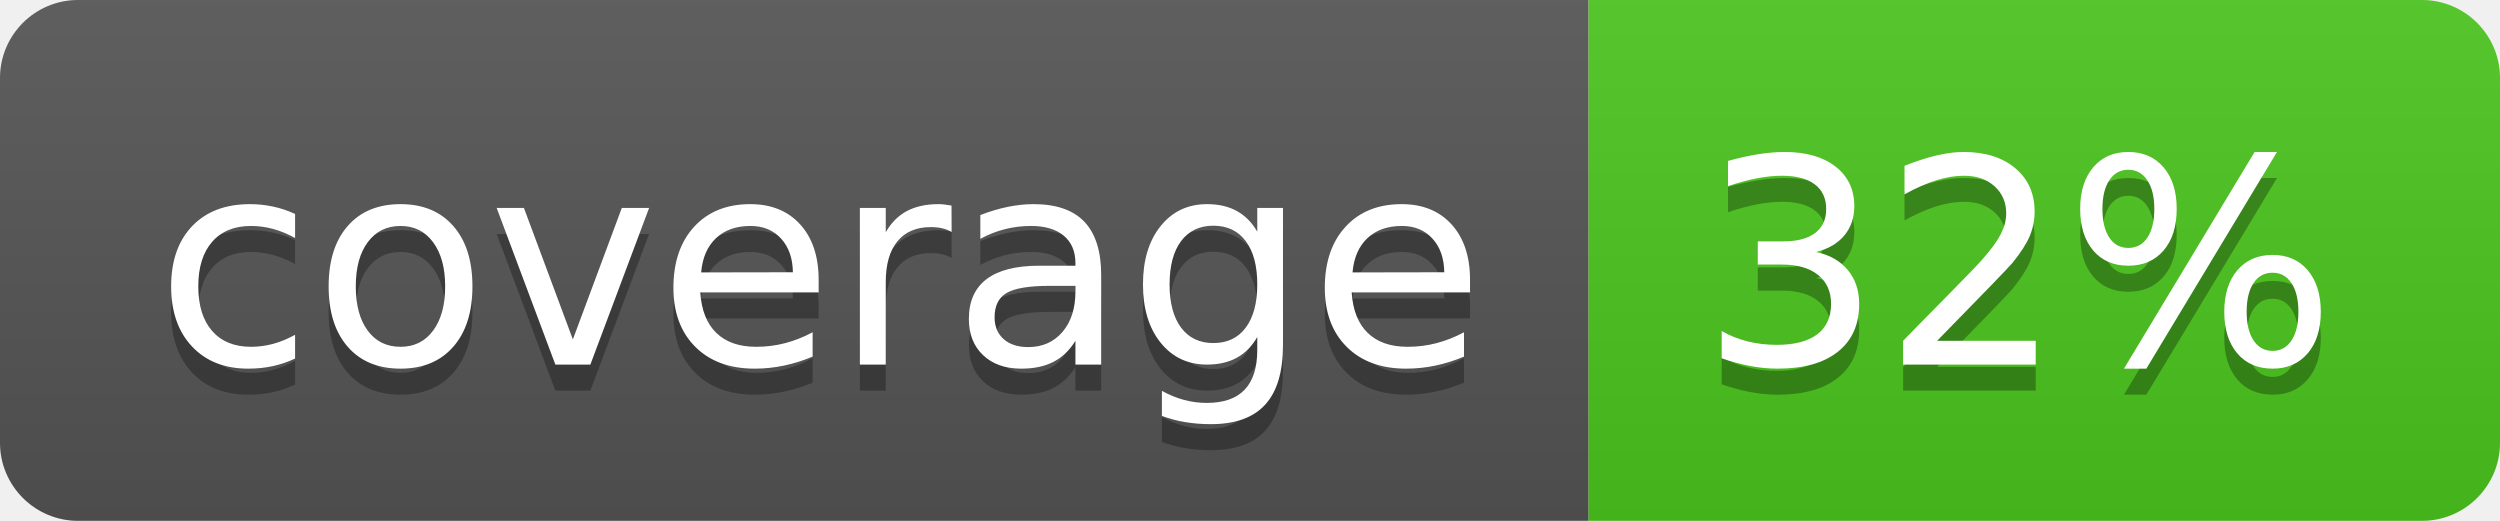
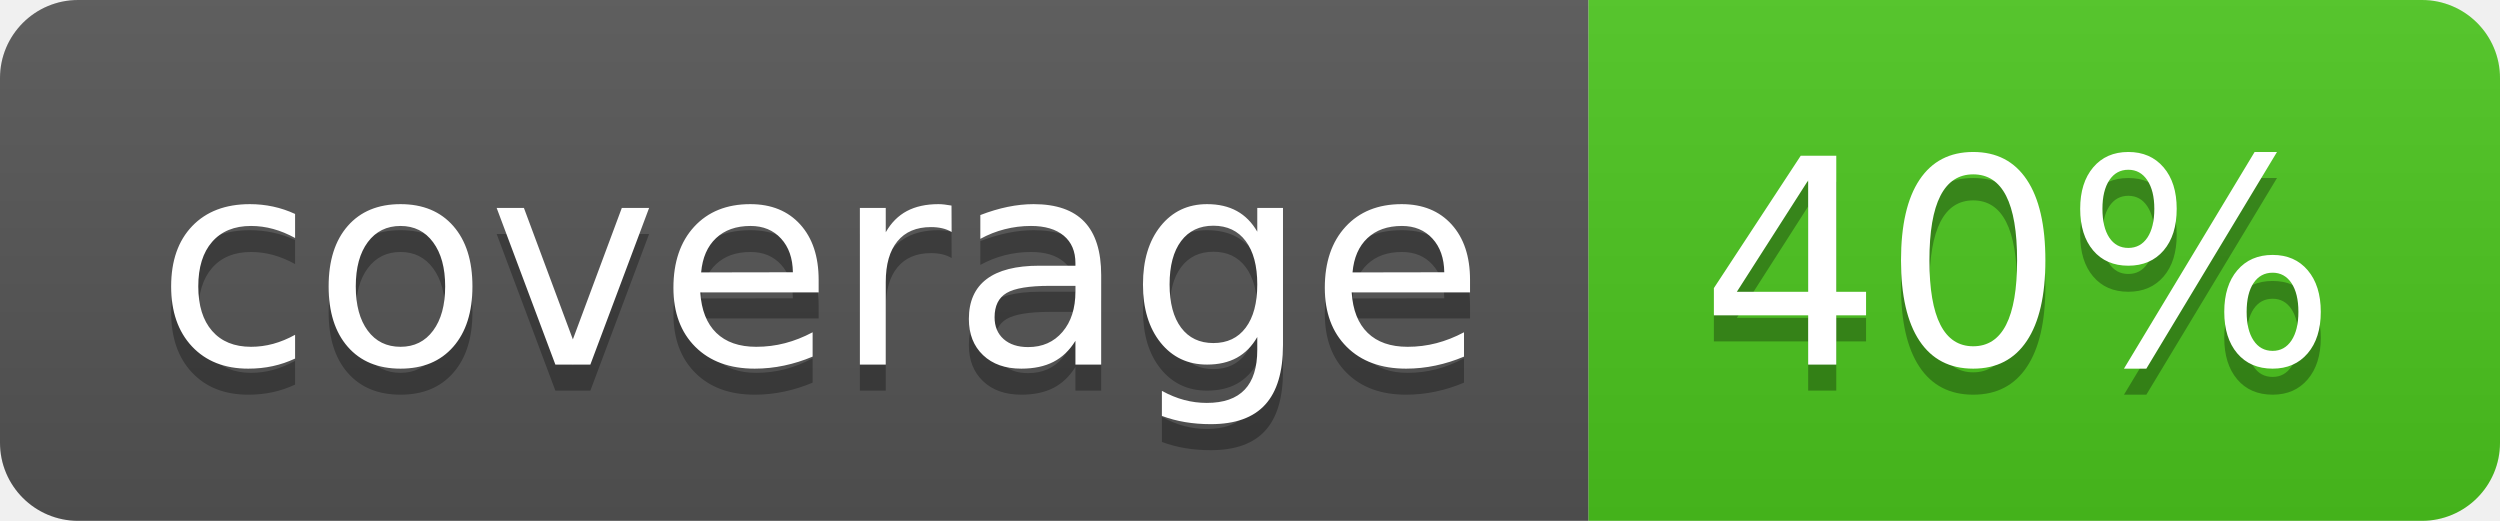
<svg xmlns="http://www.w3.org/2000/svg" width="96" height="20">
  <linearGradient id="b" x2="0" y2="100%">
    <stop offset="0" stop-color="#bbb" stop-opacity=".1" />
    <stop offset="1" stop-opacity=".1" />
  </linearGradient>
  <clipPath id="a">
    <rect width="96" height="20" rx="3" fill="#fff" />
  </clipPath>
  <g clip-path="url(#a)">
    <path fill="#555" d="M0 0h61v20H0z" />
    <path fill="#4CC61E" d="M61 0h35v20H61z" />
    <path fill="url(#b)" d="M0 0h96v20H0z" />
  </g>
  <g fill="#fff" text-anchor="middle" font-family="DejaVu Sans,Verdana,Geneva,sans-serif" font-size="110">
    <text x="315" y="150" fill="#010101" fill-opacity=".3" transform="scale(.1)" textLength="510">coverage</text>
    <text x="315" y="140" transform="scale(.1)" textLength="510">coverage</text>
-     <text x="775" y="150" fill="#010101" fill-opacity=".3" transform="scale(.1)" textLength="250">32%</text>
-     <text x="775" y="140" transform="scale(.1)" textLength="250">32%</text>
+     <text x="775" y="150" fill="#010101" fill-opacity=".3" transform="scale(.1)" textLength="250">40%</text>
+     <text x="775" y="140" transform="scale(.1)" textLength="250">40%</text>
  </g>
</svg>
